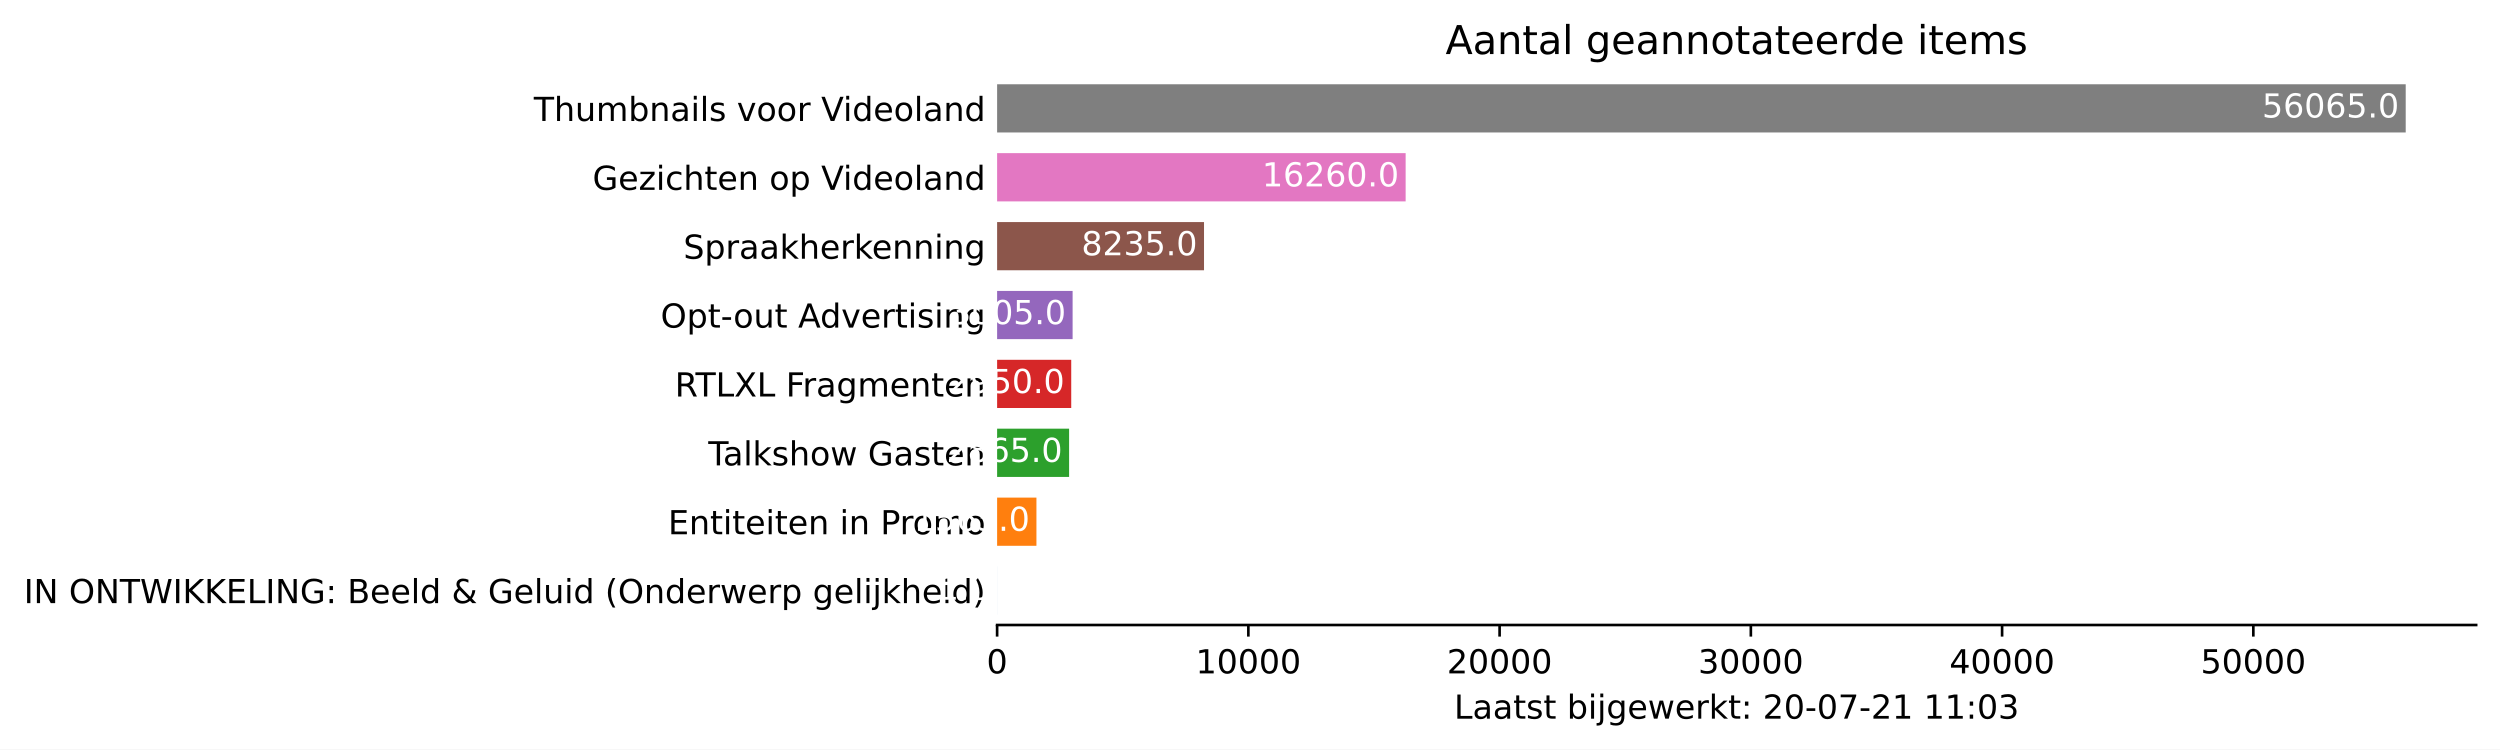
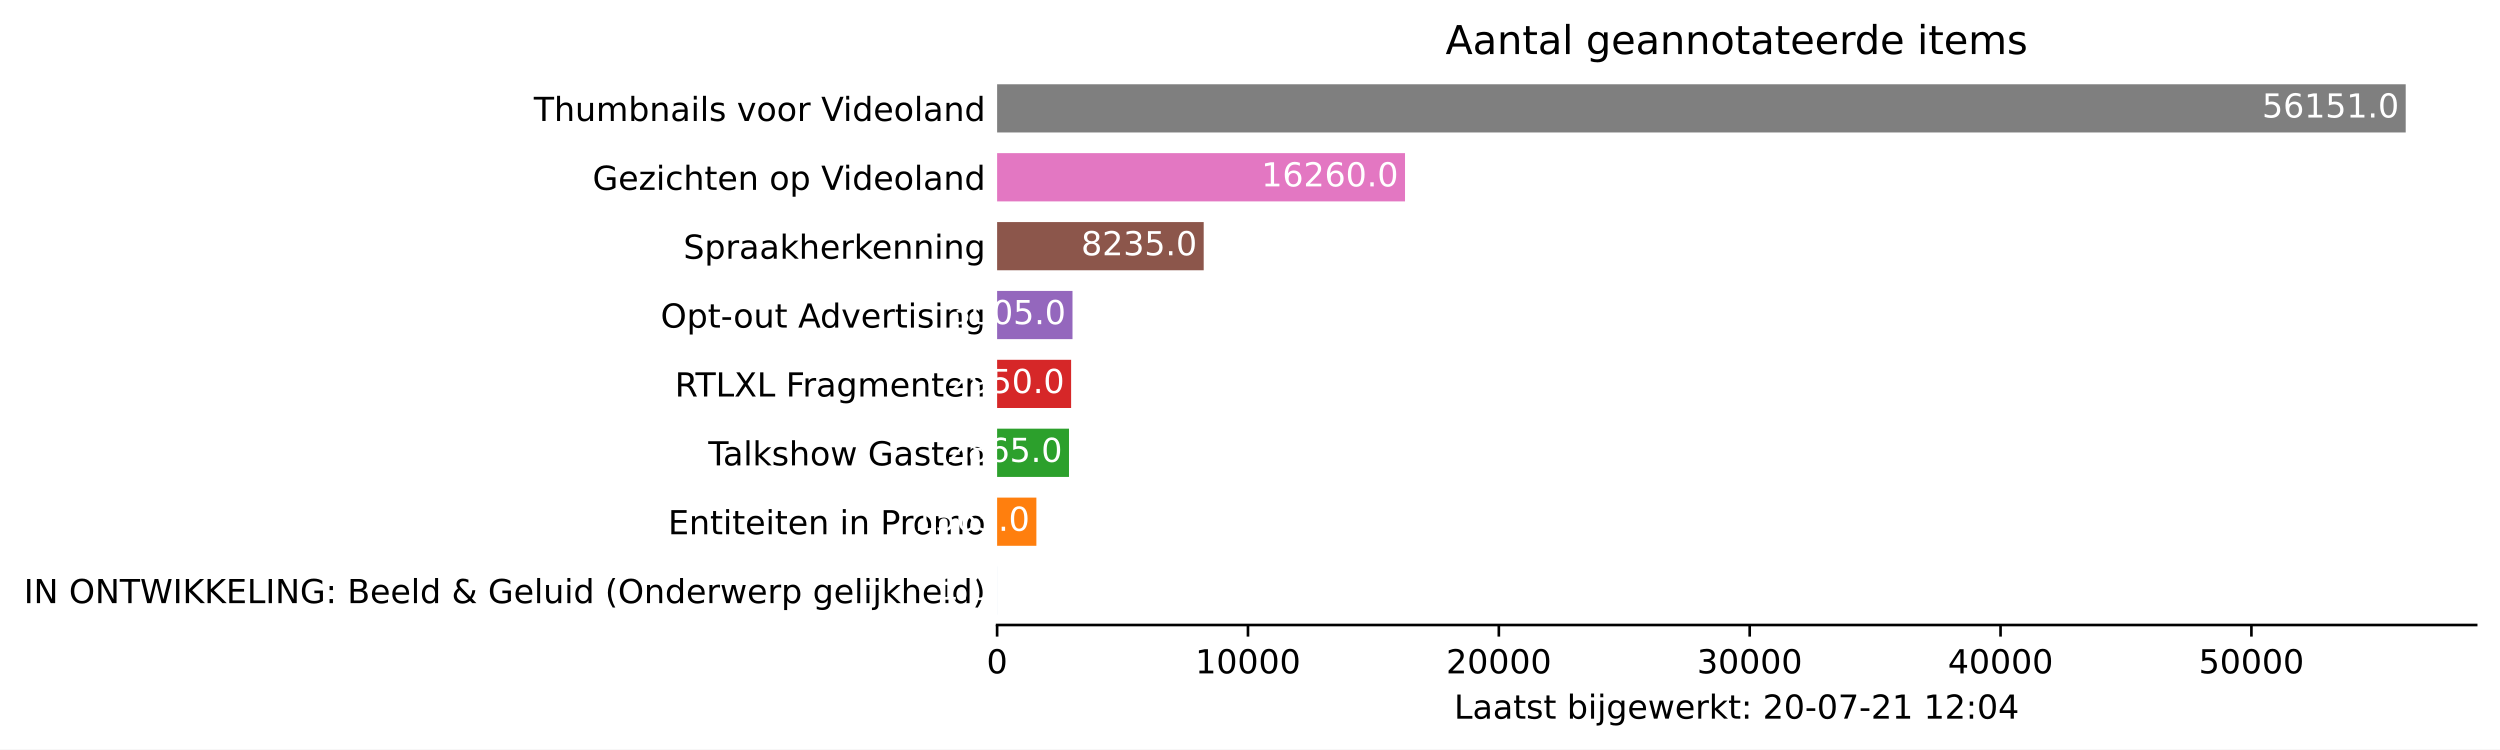
<svg xmlns="http://www.w3.org/2000/svg" xmlns:xlink="http://www.w3.org/1999/xlink" height="226.194pt" version="1.1" viewBox="0 0 754.548 226.194" width="754.548pt">
  <defs>
    <style type="text/css">*{stroke-linecap:butt;stroke-linejoin:round;}</style>
  </defs>
  <g id="figure_1">
    <g id="patch_1">
      <path d="M 0 226.194  L 754.548 226.194  L 754.548 0  L 0 0  z " style="fill:#ffffff;" />
    </g>
    <g id="axes_1">
      <g id="patch_2">
        <path d="M 300.948 188.638  L 747.348 188.638  L 747.348 22.318  L 300.948 22.318  z " style="fill:#ffffff;" />
      </g>
      <g id="patch_3">
-         <path clip-path="url(#p4dea69cdec)" d="M 300.948 185.52  L 300.956 185.52  L 300.956 170.967  L 300.948 170.967  z " style="fill:#1f77b4;" />
+         <path clip-path="url(#p28278d80c2)" d="M 300.948 185.52  L 300.956 185.52  L 300.956 170.967  L 300.948 170.967  z " style="fill:#1f77b4;" />
      </g>
      <g id="patch_4">
-         <path clip-path="url(#p4dea69cdec)" d="M 300.948 164.73  L 312.816 164.73  L 312.816 150.177  L 300.948 150.177  z " style="fill:#ff7f0e;" />
+         <path clip-path="url(#p28278d80c2)" d="M 300.948 164.73  L 312.798 164.73  L 312.798 150.177  L 300.948 150.177  z " style="fill:#ff7f0e;" />
      </g>
      <g id="patch_5">
-         <path clip-path="url(#p4dea69cdec)" d="M 300.948 143.94  L 322.674 143.94  L 322.674 129.387  L 300.948 129.387  z " style="fill:#2ca02c;" />
+         <path clip-path="url(#p28278d80c2)" d="M 300.948 143.94  L 322.641 143.94  L 322.641 129.387  L 300.948 129.387  z " style="fill:#2ca02c;" />
      </g>
      <g id="patch_6">
-         <path clip-path="url(#p4dea69cdec)" d="M 300.948 123.15  L 323.318 123.15  L 323.318 108.597  L 300.948 108.597  z " style="fill:#d62728;" />
+         <path clip-path="url(#p28278d80c2)" d="M 300.948 123.15  L 323.284 123.15  L 323.284 108.597  L 300.948 108.597  z " style="fill:#d62728;" />
      </g>
      <g id="patch_7">
-         <path clip-path="url(#p4dea69cdec)" d="M 300.948 102.36  L 323.735 102.36  L 323.735 87.807  L 300.948 87.807  z " style="fill:#9467bd;" />
+         <path clip-path="url(#p28278d80c2)" d="M 300.948 102.36  L 323.701 102.36  L 323.701 87.807  L 300.948 87.807  z " style="fill:#9467bd;" />
      </g>
      <g id="patch_8">
-         <path clip-path="url(#p4dea69cdec)" d="M 300.948 81.57  L 363.395 81.57  L 363.395 67.017  L 300.948 67.017  z " style="fill:#8c564b;" />
+         <path clip-path="url(#p28278d80c2)" d="M 300.948 81.57  L 363.299 81.57  L 363.299 67.017  L 300.948 67.017  z " style="fill:#8c564b;" />
      </g>
      <g id="patch_9">
-         <path clip-path="url(#p4dea69cdec)" d="M 300.948 60.78  L 424.249 60.78  L 424.249 46.227  L 300.948 46.227  z " style="fill:#e377c2;" />
+         <path clip-path="url(#p28278d80c2)" d="M 300.948 60.78  L 424.06 60.78  L 424.06 46.227  L 300.948 46.227  z " style="fill:#e377c2;" />
      </g>
      <g id="patch_10">
-         <path clip-path="url(#p4dea69cdec)" d="M 300.948 39.99  L 726.091 39.99  L 726.091 25.437  L 300.948 25.437  z " style="fill:#7f7f7f;" />
+         <path clip-path="url(#p28278d80c2)" d="M 300.948 39.99  L 726.091 39.99  L 726.091 25.437  L 300.948 25.437  z " style="fill:#7f7f7f;" />
      </g>
      <g id="matplotlib.axis_1">
        <g id="xtick_1">
          <g id="line2d_1">
            <defs>
-               <path d="M 0 0  L 0 3.5  " id="m5d398f67e9" style="stroke:#000000;stroke-width:0.8;" />
+               <path d="M 0 0  L 0 3.5  " id="m74e1b79992" style="stroke:#000000;stroke-width:0.8;" />
            </defs>
            <g>
-               <use style="stroke:#000000;stroke-width:0.8;" x="300.948" xlink:href="#m5d398f67e9" y="188.638" />
+               <use style="stroke:#000000;stroke-width:0.8;" x="300.948" xlink:href="#m74e1b79992" y="188.638" />
            </g>
          </g>
          <g id="text_1">
            <g transform="translate(297.7672 203.2366)scale(0.1 -0.1)">
              <defs>
                <path d="M 2034 4250  Q 1547 4250 1301 3770  Q 1056 3291 1056 2328  Q 1056 1369 1301 889  Q 1547 409 2034 409  Q 2525 409 2770 889  Q 3016 1369 3016 2328  Q 3016 3291 2770 3770  Q 2525 4250 2034 4250  z M 2034 4750  Q 2819 4750 3233 4129  Q 3647 3509 3647 2328  Q 3647 1150 3233 529  Q 2819 -91 2034 -91  Q 1250 -91 836 529  Q 422 1150 422 2328  Q 422 3509 836 4129  Q 1250 4750 2034 4750  z " id="DejaVuSans-30" transform="scale(0.015625)" />
              </defs>
              <use xlink:href="#DejaVuSans-30" />
            </g>
          </g>
        </g>
        <g id="xtick_2">
          <g id="line2d_2">
            <g>
-               <use style="stroke:#000000;stroke-width:0.8;" x="376.779" xlink:href="#m5d398f67e9" y="188.638" />
+               <use style="stroke:#000000;stroke-width:0.8;" x="376.663" xlink:href="#m74e1b79992" y="188.638" />
            </g>
          </g>
          <g id="text_2">
-             <g transform="translate(360.8725 203.2366)scale(0.1 -0.1)">
+             <g transform="translate(360.7564 203.2366)scale(0.1 -0.1)">
              <defs>
                <path d="M 794 531  L 1825 531  L 1825 4091  L 703 3866  L 703 4441  L 1819 4666  L 2450 4666  L 2450 531  L 3481 531  L 3481 0  L 794 0  L 794 531  z " id="DejaVuSans-31" transform="scale(0.015625)" />
              </defs>
              <use xlink:href="#DejaVuSans-31" />
              <use x="63.623" xlink:href="#DejaVuSans-30" />
              <use x="127.246" xlink:href="#DejaVuSans-30" />
              <use x="190.869" xlink:href="#DejaVuSans-30" />
              <use x="254.492" xlink:href="#DejaVuSans-30" />
            </g>
          </g>
        </g>
        <g id="xtick_3">
          <g id="line2d_3">
            <g>
-               <use style="stroke:#000000;stroke-width:0.8;" x="452.609" xlink:href="#m5d398f67e9" y="188.638" />
+               <use style="stroke:#000000;stroke-width:0.8;" x="452.377" xlink:href="#m74e1b79992" y="188.638" />
            </g>
          </g>
          <g id="text_3">
-             <g transform="translate(436.7029 203.2366)scale(0.1 -0.1)">
+             <g transform="translate(436.4706 203.2366)scale(0.1 -0.1)">
              <defs>
                <path d="M 1228 531  L 3431 531  L 3431 0  L 469 0  L 469 531  Q 828 903 1448 1529  Q 2069 2156 2228 2338  Q 2531 2678 2651 2914  Q 2772 3150 2772 3378  Q 2772 3750 2511 3984  Q 2250 4219 1831 4219  Q 1534 4219 1204 4116  Q 875 4013 500 3803  L 500 4441  Q 881 4594 1212 4672  Q 1544 4750 1819 4750  Q 2544 4750 2975 4387  Q 3406 4025 3406 3419  Q 3406 3131 3298 2873  Q 3191 2616 2906 2266  Q 2828 2175 2409 1742  Q 1991 1309 1228 531  z " id="DejaVuSans-32" transform="scale(0.015625)" />
              </defs>
              <use xlink:href="#DejaVuSans-32" />
              <use x="63.623" xlink:href="#DejaVuSans-30" />
              <use x="127.246" xlink:href="#DejaVuSans-30" />
              <use x="190.869" xlink:href="#DejaVuSans-30" />
              <use x="254.492" xlink:href="#DejaVuSans-30" />
            </g>
          </g>
        </g>
        <g id="xtick_4">
          <g id="line2d_4">
            <g>
-               <use style="stroke:#000000;stroke-width:0.8;" x="528.439" xlink:href="#m5d398f67e9" y="188.638" />
+               <use style="stroke:#000000;stroke-width:0.8;" x="528.091" xlink:href="#m74e1b79992" y="188.638" />
            </g>
          </g>
          <g id="text_4">
-             <g transform="translate(512.5332 203.2366)scale(0.1 -0.1)">
+             <g transform="translate(512.1848 203.2366)scale(0.1 -0.1)">
              <defs>
                <path d="M 2597 2516  Q 3050 2419 3304 2112  Q 3559 1806 3559 1356  Q 3559 666 3084 287  Q 2609 -91 1734 -91  Q 1441 -91 1130 -33  Q 819 25 488 141  L 488 750  Q 750 597 1062 519  Q 1375 441 1716 441  Q 2309 441 2620 675  Q 2931 909 2931 1356  Q 2931 1769 2642 2001  Q 2353 2234 1838 2234  L 1294 2234  L 1294 2753  L 1863 2753  Q 2328 2753 2575 2939  Q 2822 3125 2822 3475  Q 2822 3834 2567 4026  Q 2313 4219 1838 4219  Q 1578 4219 1281 4162  Q 984 4106 628 3988  L 628 4550  Q 988 4650 1302 4700  Q 1616 4750 1894 4750  Q 2613 4750 3031 4423  Q 3450 4097 3450 3541  Q 3450 3153 3228 2886  Q 3006 2619 2597 2516  z " id="DejaVuSans-33" transform="scale(0.015625)" />
              </defs>
              <use xlink:href="#DejaVuSans-33" />
              <use x="63.623" xlink:href="#DejaVuSans-30" />
              <use x="127.246" xlink:href="#DejaVuSans-30" />
              <use x="190.869" xlink:href="#DejaVuSans-30" />
              <use x="254.492" xlink:href="#DejaVuSans-30" />
            </g>
          </g>
        </g>
        <g id="xtick_5">
          <g id="line2d_5">
            <g>
-               <use style="stroke:#000000;stroke-width:0.8;" x="604.27" xlink:href="#m5d398f67e9" y="188.638" />
+               <use style="stroke:#000000;stroke-width:0.8;" x="603.805" xlink:href="#m74e1b79992" y="188.638" />
            </g>
          </g>
          <g id="text_5">
-             <g transform="translate(588.3636 203.2366)scale(0.1 -0.1)">
+             <g transform="translate(587.899 203.2366)scale(0.1 -0.1)">
              <defs>
                <path d="M 2419 4116  L 825 1625  L 2419 1625  L 2419 4116  z M 2253 4666  L 3047 4666  L 3047 1625  L 3713 1625  L 3713 1100  L 3047 1100  L 3047 0  L 2419 0  L 2419 1100  L 313 1100  L 313 1709  L 2253 4666  z " id="DejaVuSans-34" transform="scale(0.015625)" />
              </defs>
              <use xlink:href="#DejaVuSans-34" />
              <use x="63.623" xlink:href="#DejaVuSans-30" />
              <use x="127.246" xlink:href="#DejaVuSans-30" />
              <use x="190.869" xlink:href="#DejaVuSans-30" />
              <use x="254.492" xlink:href="#DejaVuSans-30" />
            </g>
          </g>
        </g>
        <g id="xtick_6">
          <g id="line2d_6">
            <g>
-               <use style="stroke:#000000;stroke-width:0.8;" x="680.1" xlink:href="#m5d398f67e9" y="188.638" />
+               <use style="stroke:#000000;stroke-width:0.8;" x="679.519" xlink:href="#m74e1b79992" y="188.638" />
            </g>
          </g>
          <g id="text_6">
-             <g transform="translate(664.1939 203.2366)scale(0.1 -0.1)">
+             <g transform="translate(663.6132 203.2366)scale(0.1 -0.1)">
              <defs>
                <path d="M 691 4666  L 3169 4666  L 3169 4134  L 1269 4134  L 1269 2991  Q 1406 3038 1543 3061  Q 1681 3084 1819 3084  Q 2600 3084 3056 2656  Q 3513 2228 3513 1497  Q 3513 744 3044 326  Q 2575 -91 1722 -91  Q 1428 -91 1123 -41  Q 819 9 494 109  L 494 744  Q 775 591 1075 516  Q 1375 441 1709 441  Q 2250 441 2565 725  Q 2881 1009 2881 1497  Q 2881 1984 2565 2268  Q 2250 2553 1709 2553  Q 1456 2553 1204 2497  Q 953 2441 691 2322  L 691 4666  z " id="DejaVuSans-35" transform="scale(0.015625)" />
              </defs>
              <use xlink:href="#DejaVuSans-35" />
              <use x="63.623" xlink:href="#DejaVuSans-30" />
              <use x="127.246" xlink:href="#DejaVuSans-30" />
              <use x="190.869" xlink:href="#DejaVuSans-30" />
              <use x="254.492" xlink:href="#DejaVuSans-30" />
            </g>
          </g>
        </g>
        <g id="text_7">
          <g transform="translate(438.8734 216.9147)scale(0.1 -0.1)">
            <defs>
              <path d="M 628 4666  L 1259 4666  L 1259 531  L 3531 531  L 3531 0  L 628 0  L 628 4666  z " id="DejaVuSans-4c" transform="scale(0.015625)" />
              <path d="M 2194 1759  Q 1497 1759 1228 1600  Q 959 1441 959 1056  Q 959 750 1161 570  Q 1363 391 1709 391  Q 2188 391 2477 730  Q 2766 1069 2766 1631  L 2766 1759  L 2194 1759  z M 3341 1997  L 3341 0  L 2766 0  L 2766 531  Q 2569 213 2275 61  Q 1981 -91 1556 -91  Q 1019 -91 701 211  Q 384 513 384 1019  Q 384 1609 779 1909  Q 1175 2209 1959 2209  L 2766 2209  L 2766 2266  Q 2766 2663 2505 2880  Q 2244 3097 1772 3097  Q 1472 3097 1187 3025  Q 903 2953 641 2809  L 641 3341  Q 956 3463 1253 3523  Q 1550 3584 1831 3584  Q 2591 3584 2966 3190  Q 3341 2797 3341 1997  z " id="DejaVuSans-61" transform="scale(0.015625)" />
              <path d="M 1172 4494  L 1172 3500  L 2356 3500  L 2356 3053  L 1172 3053  L 1172 1153  Q 1172 725 1289 603  Q 1406 481 1766 481  L 2356 481  L 2356 0  L 1766 0  Q 1100 0 847 248  Q 594 497 594 1153  L 594 3053  L 172 3053  L 172 3500  L 594 3500  L 594 4494  L 1172 4494  z " id="DejaVuSans-74" transform="scale(0.015625)" />
              <path d="M 2834 3397  L 2834 2853  Q 2591 2978 2328 3040  Q 2066 3103 1784 3103  Q 1356 3103 1142 2972  Q 928 2841 928 2578  Q 928 2378 1081 2264  Q 1234 2150 1697 2047  L 1894 2003  Q 2506 1872 2764 1633  Q 3022 1394 3022 966  Q 3022 478 2636 193  Q 2250 -91 1575 -91  Q 1294 -91 989 -36  Q 684 19 347 128  L 347 722  Q 666 556 975 473  Q 1284 391 1588 391  Q 1994 391 2212 530  Q 2431 669 2431 922  Q 2431 1156 2273 1281  Q 2116 1406 1581 1522  L 1381 1569  Q 847 1681 609 1914  Q 372 2147 372 2553  Q 372 3047 722 3315  Q 1072 3584 1716 3584  Q 2034 3584 2315 3537  Q 2597 3491 2834 3397  z " id="DejaVuSans-73" transform="scale(0.015625)" />
              <path id="DejaVuSans-20" transform="scale(0.015625)" />
              <path d="M 3116 1747  Q 3116 2381 2855 2742  Q 2594 3103 2138 3103  Q 1681 3103 1420 2742  Q 1159 2381 1159 1747  Q 1159 1113 1420 752  Q 1681 391 2138 391  Q 2594 391 2855 752  Q 3116 1113 3116 1747  z M 1159 2969  Q 1341 3281 1617 3432  Q 1894 3584 2278 3584  Q 2916 3584 3314 3078  Q 3713 2572 3713 1747  Q 3713 922 3314 415  Q 2916 -91 2278 -91  Q 1894 -91 1617 61  Q 1341 213 1159 525  L 1159 0  L 581 0  L 581 4863  L 1159 4863  L 1159 2969  z " id="DejaVuSans-62" transform="scale(0.015625)" />
              <path d="M 603 3500  L 1178 3500  L 1178 0  L 603 0  L 603 3500  z M 603 4863  L 1178 4863  L 1178 4134  L 603 4134  L 603 4863  z " id="DejaVuSans-69" transform="scale(0.015625)" />
              <path d="M 603 3500  L 1178 3500  L 1178 -63  Q 1178 -731 923 -1031  Q 669 -1331 103 -1331  L -116 -1331  L -116 -844  L 38 -844  Q 366 -844 484 -692  Q 603 -541 603 -63  L 603 3500  z M 603 4863  L 1178 4863  L 1178 4134  L 603 4134  L 603 4863  z " id="DejaVuSans-6a" transform="scale(0.015625)" />
              <path d="M 2906 1791  Q 2906 2416 2648 2759  Q 2391 3103 1925 3103  Q 1463 3103 1205 2759  Q 947 2416 947 1791  Q 947 1169 1205 825  Q 1463 481 1925 481  Q 2391 481 2648 825  Q 2906 1169 2906 1791  z M 3481 434  Q 3481 -459 3084 -895  Q 2688 -1331 1869 -1331  Q 1566 -1331 1297 -1286  Q 1028 -1241 775 -1147  L 775 -588  Q 1028 -725 1275 -790  Q 1522 -856 1778 -856  Q 2344 -856 2625 -561  Q 2906 -266 2906 331  L 2906 616  Q 2728 306 2450 153  Q 2172 0 1784 0  Q 1141 0 747 490  Q 353 981 353 1791  Q 353 2603 747 3093  Q 1141 3584 1784 3584  Q 2172 3584 2450 3431  Q 2728 3278 2906 2969  L 2906 3500  L 3481 3500  L 3481 434  z " id="DejaVuSans-67" transform="scale(0.015625)" />
              <path d="M 3597 1894  L 3597 1613  L 953 1613  Q 991 1019 1311 708  Q 1631 397 2203 397  Q 2534 397 2845 478  Q 3156 559 3463 722  L 3463 178  Q 3153 47 2828 -22  Q 2503 -91 2169 -91  Q 1331 -91 842 396  Q 353 884 353 1716  Q 353 2575 817 3079  Q 1281 3584 2069 3584  Q 2775 3584 3186 3129  Q 3597 2675 3597 1894  z M 3022 2063  Q 3016 2534 2758 2815  Q 2500 3097 2075 3097  Q 1594 3097 1305 2825  Q 1016 2553 972 2059  L 3022 2063  z " id="DejaVuSans-65" transform="scale(0.015625)" />
              <path d="M 269 3500  L 844 3500  L 1563 769  L 2278 3500  L 2956 3500  L 3675 769  L 4391 3500  L 4966 3500  L 4050 0  L 3372 0  L 2619 2869  L 1863 0  L 1184 0  L 269 3500  z " id="DejaVuSans-77" transform="scale(0.015625)" />
              <path d="M 2631 2963  Q 2534 3019 2420 3045  Q 2306 3072 2169 3072  Q 1681 3072 1420 2755  Q 1159 2438 1159 1844  L 1159 0  L 581 0  L 581 3500  L 1159 3500  L 1159 2956  Q 1341 3275 1631 3429  Q 1922 3584 2338 3584  Q 2397 3584 2469 3576  Q 2541 3569 2628 3553  L 2631 2963  z " id="DejaVuSans-72" transform="scale(0.015625)" />
              <path d="M 581 4863  L 1159 4863  L 1159 1991  L 2875 3500  L 3609 3500  L 1753 1863  L 3688 0  L 2938 0  L 1159 1709  L 1159 0  L 581 0  L 581 4863  z " id="DejaVuSans-6b" transform="scale(0.015625)" />
              <path d="M 750 794  L 1409 794  L 1409 0  L 750 0  L 750 794  z M 750 3309  L 1409 3309  L 1409 2516  L 750 2516  L 750 3309  z " id="DejaVuSans-3a" transform="scale(0.015625)" />
              <path d="M 313 2009  L 1997 2009  L 1997 1497  L 313 1497  L 313 2009  z " id="DejaVuSans-2d" transform="scale(0.015625)" />
              <path d="M 525 4666  L 3525 4666  L 3525 4397  L 1831 0  L 1172 0  L 2766 4134  L 525 4134  L 525 4666  z " id="DejaVuSans-37" transform="scale(0.015625)" />
            </defs>
            <use xlink:href="#DejaVuSans-4c" />
            <use x="55.713" xlink:href="#DejaVuSans-61" />
            <use x="116.992" xlink:href="#DejaVuSans-61" />
            <use x="178.271" xlink:href="#DejaVuSans-74" />
            <use x="217.48" xlink:href="#DejaVuSans-73" />
            <use x="269.58" xlink:href="#DejaVuSans-74" />
            <use x="308.789" xlink:href="#DejaVuSans-20" />
            <use x="340.576" xlink:href="#DejaVuSans-62" />
            <use x="404.053" xlink:href="#DejaVuSans-69" />
            <use x="431.836" xlink:href="#DejaVuSans-6a" />
            <use x="459.619" xlink:href="#DejaVuSans-67" />
            <use x="523.096" xlink:href="#DejaVuSans-65" />
            <use x="584.619" xlink:href="#DejaVuSans-77" />
            <use x="666.406" xlink:href="#DejaVuSans-65" />
            <use x="727.93" xlink:href="#DejaVuSans-72" />
            <use x="769.043" xlink:href="#DejaVuSans-6b" />
            <use x="826.953" xlink:href="#DejaVuSans-74" />
            <use x="866.162" xlink:href="#DejaVuSans-3a" />
            <use x="899.854" xlink:href="#DejaVuSans-20" />
            <use x="931.641" xlink:href="#DejaVuSans-32" />
            <use x="995.264" xlink:href="#DejaVuSans-30" />
            <use x="1058.887" xlink:href="#DejaVuSans-2d" />
            <use x="1094.971" xlink:href="#DejaVuSans-30" />
            <use x="1158.594" xlink:href="#DejaVuSans-37" />
            <use x="1222.217" xlink:href="#DejaVuSans-2d" />
            <use x="1258.301" xlink:href="#DejaVuSans-32" />
            <use x="1321.924" xlink:href="#DejaVuSans-31" />
            <use x="1385.547" xlink:href="#DejaVuSans-20" />
            <use x="1417.334" xlink:href="#DejaVuSans-31" />
-             <use x="1480.957" xlink:href="#DejaVuSans-31" />
+             <use x="1480.957" xlink:href="#DejaVuSans-32" />
            <use x="1544.58" xlink:href="#DejaVuSans-3a" />
            <use x="1578.271" xlink:href="#DejaVuSans-30" />
-             <use x="1641.895" xlink:href="#DejaVuSans-33" />
+             <use x="1641.895" xlink:href="#DejaVuSans-34" />
          </g>
        </g>
      </g>
      <g id="matplotlib.axis_2">
        <g id="ytick_1">
          <g id="line2d_7" />
          <g id="text_8">
            <g transform="translate(7.2 182.0423)scale(0.1 -0.1)">
              <defs>
                <path d="M 628 4666  L 1259 4666  L 1259 0  L 628 0  L 628 4666  z " id="DejaVuSans-49" transform="scale(0.015625)" />
                <path d="M 628 4666  L 1478 4666  L 3547 763  L 3547 4666  L 4159 4666  L 4159 0  L 3309 0  L 1241 3903  L 1241 0  L 628 0  L 628 4666  z " id="DejaVuSans-4e" transform="scale(0.015625)" />
                <path d="M 2522 4238  Q 1834 4238 1429 3725  Q 1025 3213 1025 2328  Q 1025 1447 1429 934  Q 1834 422 2522 422  Q 3209 422 3611 934  Q 4013 1447 4013 2328  Q 4013 3213 3611 3725  Q 3209 4238 2522 4238  z M 2522 4750  Q 3503 4750 4090 4092  Q 4678 3434 4678 2328  Q 4678 1225 4090 567  Q 3503 -91 2522 -91  Q 1538 -91 948 565  Q 359 1222 359 2328  Q 359 3434 948 4092  Q 1538 4750 2522 4750  z " id="DejaVuSans-4f" transform="scale(0.015625)" />
                <path d="M -19 4666  L 3928 4666  L 3928 4134  L 2272 4134  L 2272 0  L 1638 0  L 1638 4134  L -19 4134  L -19 4666  z " id="DejaVuSans-54" transform="scale(0.015625)" />
                <path d="M 213 4666  L 850 4666  L 1831 722  L 2809 4666  L 3519 4666  L 4500 722  L 5478 4666  L 6119 4666  L 4947 0  L 4153 0  L 3169 4050  L 2175 0  L 1381 0  L 213 4666  z " id="DejaVuSans-57" transform="scale(0.015625)" />
                <path d="M 628 4666  L 1259 4666  L 1259 2694  L 3353 4666  L 4166 4666  L 1850 2491  L 4331 0  L 3500 0  L 1259 2247  L 1259 0  L 628 0  L 628 4666  z " id="DejaVuSans-4b" transform="scale(0.015625)" />
                <path d="M 628 4666  L 3578 4666  L 3578 4134  L 1259 4134  L 1259 2753  L 3481 2753  L 3481 2222  L 1259 2222  L 1259 531  L 3634 531  L 3634 0  L 628 0  L 628 4666  z " id="DejaVuSans-45" transform="scale(0.015625)" />
                <path d="M 3809 666  L 3809 1919  L 2778 1919  L 2778 2438  L 4434 2438  L 4434 434  Q 4069 175 3628 42  Q 3188 -91 2688 -91  Q 1594 -91 976 548  Q 359 1188 359 2328  Q 359 3472 976 4111  Q 1594 4750 2688 4750  Q 3144 4750 3555 4637  Q 3966 4525 4313 4306  L 4313 3634  Q 3963 3931 3569 4081  Q 3175 4231 2741 4231  Q 1884 4231 1454 3753  Q 1025 3275 1025 2328  Q 1025 1384 1454 906  Q 1884 428 2741 428  Q 3075 428 3337 486  Q 3600 544 3809 666  z " id="DejaVuSans-47" transform="scale(0.015625)" />
                <path d="M 1259 2228  L 1259 519  L 2272 519  Q 2781 519 3026 730  Q 3272 941 3272 1375  Q 3272 1813 3026 2020  Q 2781 2228 2272 2228  L 1259 2228  z M 1259 4147  L 1259 2741  L 2194 2741  Q 2656 2741 2882 2914  Q 3109 3088 3109 3444  Q 3109 3797 2882 3972  Q 2656 4147 2194 4147  L 1259 4147  z M 628 4666  L 2241 4666  Q 2963 4666 3353 4366  Q 3744 4066 3744 3513  Q 3744 3084 3544 2831  Q 3344 2578 2956 2516  Q 3422 2416 3680 2098  Q 3938 1781 3938 1306  Q 3938 681 3513 340  Q 3088 0 2303 0  L 628 0  L 628 4666  z " id="DejaVuSans-42" transform="scale(0.015625)" />
                <path d="M 603 4863  L 1178 4863  L 1178 0  L 603 0  L 603 4863  z " id="DejaVuSans-6c" transform="scale(0.015625)" />
                <path d="M 2906 2969  L 2906 4863  L 3481 4863  L 3481 0  L 2906 0  L 2906 525  Q 2725 213 2448 61  Q 2172 -91 1784 -91  Q 1150 -91 751 415  Q 353 922 353 1747  Q 353 2572 751 3078  Q 1150 3584 1784 3584  Q 2172 3584 2448 3432  Q 2725 3281 2906 2969  z M 947 1747  Q 947 1113 1208 752  Q 1469 391 1925 391  Q 2381 391 2643 752  Q 2906 1113 2906 1747  Q 2906 2381 2643 2742  Q 2381 3103 1925 3103  Q 1469 3103 1208 2742  Q 947 2381 947 1747  z " id="DejaVuSans-64" transform="scale(0.015625)" />
                <path d="M 1556 2509  Q 1272 2256 1139 2004  Q 1006 1753 1006 1478  Q 1006 1022 1337 719  Q 1669 416 2169 416  Q 2466 416 2725 514  Q 2984 613 3213 813  L 1556 2509  z M 1997 2859  L 3584 1234  Q 3769 1513 3872 1830  Q 3975 2147 3994 2503  L 4575 2503  Q 4538 2091 4375 1687  Q 4213 1284 3922 891  L 4794 0  L 4006 0  L 3559 459  Q 3234 181 2878 45  Q 2522 -91 2113 -91  Q 1359 -91 881 339  Q 403 769 403 1441  Q 403 1841 612 2192  Q 822 2544 1241 2853  Q 1091 3050 1012 3245  Q 934 3441 934 3628  Q 934 4134 1281 4442  Q 1628 4750 2203 4750  Q 2463 4750 2720 4694  Q 2978 4638 3244 4525  L 3244 3956  Q 2972 4103 2725 4179  Q 2478 4256 2266 4256  Q 1938 4256 1733 4082  Q 1528 3909 1528 3634  Q 1528 3475 1620 3314  Q 1713 3153 1997 2859  z " id="DejaVuSans-26" transform="scale(0.015625)" />
                <path d="M 544 1381  L 544 3500  L 1119 3500  L 1119 1403  Q 1119 906 1312 657  Q 1506 409 1894 409  Q 2359 409 2629 706  Q 2900 1003 2900 1516  L 2900 3500  L 3475 3500  L 3475 0  L 2900 0  L 2900 538  Q 2691 219 2414 64  Q 2138 -91 1772 -91  Q 1169 -91 856 284  Q 544 659 544 1381  z M 1991 3584  L 1991 3584  z " id="DejaVuSans-75" transform="scale(0.015625)" />
                <path d="M 1984 4856  Q 1566 4138 1362 3434  Q 1159 2731 1159 2009  Q 1159 1288 1364 580  Q 1569 -128 1984 -844  L 1484 -844  Q 1016 -109 783 600  Q 550 1309 550 2009  Q 550 2706 781 3412  Q 1013 4119 1484 4856  L 1984 4856  z " id="DejaVuSans-28" transform="scale(0.015625)" />
                <path d="M 3513 2113  L 3513 0  L 2938 0  L 2938 2094  Q 2938 2591 2744 2837  Q 2550 3084 2163 3084  Q 1697 3084 1428 2787  Q 1159 2491 1159 1978  L 1159 0  L 581 0  L 581 3500  L 1159 3500  L 1159 2956  Q 1366 3272 1645 3428  Q 1925 3584 2291 3584  Q 2894 3584 3203 3211  Q 3513 2838 3513 2113  z " id="DejaVuSans-6e" transform="scale(0.015625)" />
                <path d="M 1159 525  L 1159 -1331  L 581 -1331  L 581 3500  L 1159 3500  L 1159 2969  Q 1341 3281 1617 3432  Q 1894 3584 2278 3584  Q 2916 3584 3314 3078  Q 3713 2572 3713 1747  Q 3713 922 3314 415  Q 2916 -91 2278 -91  Q 1894 -91 1617 61  Q 1341 213 1159 525  z M 3116 1747  Q 3116 2381 2855 2742  Q 2594 3103 2138 3103  Q 1681 3103 1420 2742  Q 1159 2381 1159 1747  Q 1159 1113 1420 752  Q 1681 391 2138 391  Q 2594 391 2855 752  Q 3116 1113 3116 1747  z " id="DejaVuSans-70" transform="scale(0.015625)" />
                <path d="M 3513 2113  L 3513 0  L 2938 0  L 2938 2094  Q 2938 2591 2744 2837  Q 2550 3084 2163 3084  Q 1697 3084 1428 2787  Q 1159 2491 1159 1978  L 1159 0  L 581 0  L 581 4863  L 1159 4863  L 1159 2956  Q 1366 3272 1645 3428  Q 1925 3584 2291 3584  Q 2894 3584 3203 3211  Q 3513 2838 3513 2113  z " id="DejaVuSans-68" transform="scale(0.015625)" />
                <path d="M 513 4856  L 1013 4856  Q 1481 4119 1714 3412  Q 1947 2706 1947 2009  Q 1947 1309 1714 600  Q 1481 -109 1013 -844  L 513 -844  Q 928 -128 1133 580  Q 1338 1288 1338 2009  Q 1338 2731 1133 3434  Q 928 4138 513 4856  z " id="DejaVuSans-29" transform="scale(0.015625)" />
              </defs>
              <use xlink:href="#DejaVuSans-49" />
              <use x="29.492" xlink:href="#DejaVuSans-4e" />
              <use x="104.297" xlink:href="#DejaVuSans-20" />
              <use x="136.084" xlink:href="#DejaVuSans-4f" />
              <use x="214.795" xlink:href="#DejaVuSans-4e" />
              <use x="289.6" xlink:href="#DejaVuSans-54" />
              <use x="350.684" xlink:href="#DejaVuSans-57" />
              <use x="449.561" xlink:href="#DejaVuSans-49" />
              <use x="479.053" xlink:href="#DejaVuSans-4b" />
              <use x="544.629" xlink:href="#DejaVuSans-4b" />
              <use x="610.205" xlink:href="#DejaVuSans-45" />
              <use x="673.389" xlink:href="#DejaVuSans-4c" />
              <use x="729.102" xlink:href="#DejaVuSans-49" />
              <use x="758.594" xlink:href="#DejaVuSans-4e" />
              <use x="833.398" xlink:href="#DejaVuSans-47" />
              <use x="910.889" xlink:href="#DejaVuSans-3a" />
              <use x="944.58" xlink:href="#DejaVuSans-20" />
              <use x="976.367" xlink:href="#DejaVuSans-42" />
              <use x="1044.971" xlink:href="#DejaVuSans-65" />
              <use x="1106.494" xlink:href="#DejaVuSans-65" />
              <use x="1168.018" xlink:href="#DejaVuSans-6c" />
              <use x="1195.801" xlink:href="#DejaVuSans-64" />
              <use x="1259.277" xlink:href="#DejaVuSans-20" />
              <use x="1291.064" xlink:href="#DejaVuSans-26" />
              <use x="1369.043" xlink:href="#DejaVuSans-20" />
              <use x="1400.83" xlink:href="#DejaVuSans-47" />
              <use x="1478.32" xlink:href="#DejaVuSans-65" />
              <use x="1539.844" xlink:href="#DejaVuSans-6c" />
              <use x="1567.627" xlink:href="#DejaVuSans-75" />
              <use x="1631.006" xlink:href="#DejaVuSans-69" />
              <use x="1658.789" xlink:href="#DejaVuSans-64" />
              <use x="1722.266" xlink:href="#DejaVuSans-20" />
              <use x="1754.053" xlink:href="#DejaVuSans-28" />
              <use x="1793.066" xlink:href="#DejaVuSans-4f" />
              <use x="1871.777" xlink:href="#DejaVuSans-6e" />
              <use x="1935.156" xlink:href="#DejaVuSans-64" />
              <use x="1998.633" xlink:href="#DejaVuSans-65" />
              <use x="2060.156" xlink:href="#DejaVuSans-72" />
              <use x="2101.27" xlink:href="#DejaVuSans-77" />
              <use x="2183.057" xlink:href="#DejaVuSans-65" />
              <use x="2244.58" xlink:href="#DejaVuSans-72" />
              <use x="2285.693" xlink:href="#DejaVuSans-70" />
              <use x="2349.17" xlink:href="#DejaVuSans-20" />
              <use x="2380.957" xlink:href="#DejaVuSans-67" />
              <use x="2444.434" xlink:href="#DejaVuSans-65" />
              <use x="2505.957" xlink:href="#DejaVuSans-6c" />
              <use x="2533.74" xlink:href="#DejaVuSans-69" />
              <use x="2561.523" xlink:href="#DejaVuSans-6a" />
              <use x="2589.307" xlink:href="#DejaVuSans-6b" />
              <use x="2647.217" xlink:href="#DejaVuSans-68" />
              <use x="2710.596" xlink:href="#DejaVuSans-65" />
              <use x="2772.119" xlink:href="#DejaVuSans-69" />
              <use x="2799.902" xlink:href="#DejaVuSans-64" />
              <use x="2863.379" xlink:href="#DejaVuSans-29" />
            </g>
          </g>
        </g>
        <g id="ytick_2">
          <g id="line2d_8" />
          <g id="text_9">
            <g transform="translate(201.6406 161.2523)scale(0.1 -0.1)">
              <defs>
                <path d="M 1259 4147  L 1259 2394  L 2053 2394  Q 2494 2394 2734 2622  Q 2975 2850 2975 3272  Q 2975 3691 2734 3919  Q 2494 4147 2053 4147  L 1259 4147  z M 628 4666  L 2053 4666  Q 2838 4666 3239 4311  Q 3641 3956 3641 3272  Q 3641 2581 3239 2228  Q 2838 1875 2053 1875  L 1259 1875  L 1259 0  L 628 0  L 628 4666  z " id="DejaVuSans-50" transform="scale(0.015625)" />
                <path d="M 1959 3097  Q 1497 3097 1228 2736  Q 959 2375 959 1747  Q 959 1119 1226 758  Q 1494 397 1959 397  Q 2419 397 2687 759  Q 2956 1122 2956 1747  Q 2956 2369 2687 2733  Q 2419 3097 1959 3097  z M 1959 3584  Q 2709 3584 3137 3096  Q 3566 2609 3566 1747  Q 3566 888 3137 398  Q 2709 -91 1959 -91  Q 1206 -91 779 398  Q 353 888 353 1747  Q 353 2609 779 3096  Q 1206 3584 1959 3584  z " id="DejaVuSans-6f" transform="scale(0.015625)" />
                <path d="M 3328 2828  Q 3544 3216 3844 3400  Q 4144 3584 4550 3584  Q 5097 3584 5394 3201  Q 5691 2819 5691 2113  L 5691 0  L 5113 0  L 5113 2094  Q 5113 2597 4934 2840  Q 4756 3084 4391 3084  Q 3944 3084 3684 2787  Q 3425 2491 3425 1978  L 3425 0  L 2847 0  L 2847 2094  Q 2847 2600 2669 2842  Q 2491 3084 2119 3084  Q 1678 3084 1418 2786  Q 1159 2488 1159 1978  L 1159 0  L 581 0  L 581 3500  L 1159 3500  L 1159 2956  Q 1356 3278 1631 3431  Q 1906 3584 2284 3584  Q 2666 3584 2933 3390  Q 3200 3197 3328 2828  z " id="DejaVuSans-6d" transform="scale(0.015625)" />
              </defs>
              <use xlink:href="#DejaVuSans-45" />
              <use x="63.184" xlink:href="#DejaVuSans-6e" />
              <use x="126.562" xlink:href="#DejaVuSans-74" />
              <use x="165.771" xlink:href="#DejaVuSans-69" />
              <use x="193.555" xlink:href="#DejaVuSans-74" />
              <use x="232.764" xlink:href="#DejaVuSans-65" />
              <use x="294.287" xlink:href="#DejaVuSans-69" />
              <use x="322.07" xlink:href="#DejaVuSans-74" />
              <use x="361.279" xlink:href="#DejaVuSans-65" />
              <use x="422.803" xlink:href="#DejaVuSans-6e" />
              <use x="486.182" xlink:href="#DejaVuSans-20" />
              <use x="517.969" xlink:href="#DejaVuSans-69" />
              <use x="545.752" xlink:href="#DejaVuSans-6e" />
              <use x="609.131" xlink:href="#DejaVuSans-20" />
              <use x="640.918" xlink:href="#DejaVuSans-50" />
              <use x="699.471" xlink:href="#DejaVuSans-72" />
              <use x="738.334" xlink:href="#DejaVuSans-6f" />
              <use x="799.516" xlink:href="#DejaVuSans-6d" />
              <use x="896.928" xlink:href="#DejaVuSans-6f" />
            </g>
          </g>
        </g>
        <g id="ytick_3">
          <g id="line2d_9" />
          <g id="text_10">
            <g transform="translate(213.775 140.4623)scale(0.1 -0.1)">
              <use xlink:href="#DejaVuSans-54" />
              <use x="44.584" xlink:href="#DejaVuSans-61" />
              <use x="105.863" xlink:href="#DejaVuSans-6c" />
              <use x="133.646" xlink:href="#DejaVuSans-6b" />
              <use x="191.557" xlink:href="#DejaVuSans-73" />
              <use x="243.656" xlink:href="#DejaVuSans-68" />
              <use x="307.035" xlink:href="#DejaVuSans-6f" />
              <use x="368.217" xlink:href="#DejaVuSans-77" />
              <use x="450.004" xlink:href="#DejaVuSans-20" />
              <use x="481.791" xlink:href="#DejaVuSans-47" />
              <use x="559.281" xlink:href="#DejaVuSans-61" />
              <use x="620.561" xlink:href="#DejaVuSans-73" />
              <use x="672.66" xlink:href="#DejaVuSans-74" />
              <use x="711.869" xlink:href="#DejaVuSans-65" />
              <use x="773.393" xlink:href="#DejaVuSans-6e" />
            </g>
          </g>
        </g>
        <g id="ytick_4">
          <g id="line2d_10" />
          <g id="text_11">
            <g transform="translate(203.6891 119.6723)scale(0.1 -0.1)">
              <defs>
                <path d="M 2841 2188  Q 3044 2119 3236 1894  Q 3428 1669 3622 1275  L 4263 0  L 3584 0  L 2988 1197  Q 2756 1666 2539 1819  Q 2322 1972 1947 1972  L 1259 1972  L 1259 0  L 628 0  L 628 4666  L 2053 4666  Q 2853 4666 3247 4331  Q 3641 3997 3641 3322  Q 3641 2881 3436 2590  Q 3231 2300 2841 2188  z M 1259 4147  L 1259 2491  L 2053 2491  Q 2509 2491 2742 2702  Q 2975 2913 2975 3322  Q 2975 3731 2742 3939  Q 2509 4147 2053 4147  L 1259 4147  z " id="DejaVuSans-52" transform="scale(0.015625)" />
                <path d="M 403 4666  L 1081 4666  L 2241 2931  L 3406 4666  L 4084 4666  L 2584 2425  L 4184 0  L 3506 0  L 2194 1984  L 872 0  L 191 0  L 1856 2491  L 403 4666  z " id="DejaVuSans-58" transform="scale(0.015625)" />
                <path d="M 628 4666  L 3309 4666  L 3309 4134  L 1259 4134  L 1259 2759  L 3109 2759  L 3109 2228  L 1259 2228  L 1259 0  L 628 0  L 628 4666  z " id="DejaVuSans-46" transform="scale(0.015625)" />
              </defs>
              <use xlink:href="#DejaVuSans-52" />
              <use x="62.232" xlink:href="#DejaVuSans-54" />
              <use x="123.316" xlink:href="#DejaVuSans-4c" />
              <use x="179.029" xlink:href="#DejaVuSans-58" />
              <use x="247.535" xlink:href="#DejaVuSans-4c" />
              <use x="303.248" xlink:href="#DejaVuSans-20" />
              <use x="335.035" xlink:href="#DejaVuSans-46" />
              <use x="385.305" xlink:href="#DejaVuSans-72" />
              <use x="426.418" xlink:href="#DejaVuSans-61" />
              <use x="487.697" xlink:href="#DejaVuSans-67" />
              <use x="551.174" xlink:href="#DejaVuSans-6d" />
              <use x="648.586" xlink:href="#DejaVuSans-65" />
              <use x="710.109" xlink:href="#DejaVuSans-6e" />
              <use x="773.488" xlink:href="#DejaVuSans-74" />
              <use x="812.697" xlink:href="#DejaVuSans-65" />
              <use x="874.221" xlink:href="#DejaVuSans-6e" />
            </g>
          </g>
        </g>
        <g id="ytick_5">
          <g id="line2d_11" />
          <g id="text_12">
            <g transform="translate(199.3891 98.88234)scale(0.1 -0.1)">
              <defs>
                <path d="M 2188 4044  L 1331 1722  L 3047 1722  L 2188 4044  z M 1831 4666  L 2547 4666  L 4325 0  L 3669 0  L 3244 1197  L 1141 1197  L 716 0  L 50 0  L 1831 4666  z " id="DejaVuSans-41" transform="scale(0.015625)" />
                <path d="M 191 3500  L 800 3500  L 1894 563  L 2988 3500  L 3597 3500  L 2284 0  L 1503 0  L 191 3500  z " id="DejaVuSans-76" transform="scale(0.015625)" />
              </defs>
              <use xlink:href="#DejaVuSans-4f" />
              <use x="78.711" xlink:href="#DejaVuSans-70" />
              <use x="142.188" xlink:href="#DejaVuSans-74" />
              <use x="181.396" xlink:href="#DejaVuSans-2d" />
              <use x="219.355" xlink:href="#DejaVuSans-6f" />
              <use x="280.537" xlink:href="#DejaVuSans-75" />
              <use x="343.916" xlink:href="#DejaVuSans-74" />
              <use x="383.125" xlink:href="#DejaVuSans-20" />
              <use x="414.912" xlink:href="#DejaVuSans-41" />
              <use x="481.57" xlink:href="#DejaVuSans-64" />
              <use x="545.047" xlink:href="#DejaVuSans-76" />
              <use x="604.227" xlink:href="#DejaVuSans-65" />
              <use x="665.75" xlink:href="#DejaVuSans-72" />
              <use x="706.863" xlink:href="#DejaVuSans-74" />
              <use x="746.072" xlink:href="#DejaVuSans-69" />
              <use x="773.855" xlink:href="#DejaVuSans-73" />
              <use x="825.955" xlink:href="#DejaVuSans-69" />
              <use x="853.738" xlink:href="#DejaVuSans-6e" />
              <use x="917.117" xlink:href="#DejaVuSans-67" />
            </g>
          </g>
        </g>
        <g id="ytick_6">
          <g id="line2d_12" />
          <g id="text_13">
            <g transform="translate(206.2719 78.09234)scale(0.1 -0.1)">
              <defs>
                <path d="M 3425 4513  L 3425 3897  Q 3066 4069 2747 4153  Q 2428 4238 2131 4238  Q 1616 4238 1336 4038  Q 1056 3838 1056 3469  Q 1056 3159 1242 3001  Q 1428 2844 1947 2747  L 2328 2669  Q 3034 2534 3370 2195  Q 3706 1856 3706 1288  Q 3706 609 3251 259  Q 2797 -91 1919 -91  Q 1588 -91 1214 -16  Q 841 59 441 206  L 441 856  Q 825 641 1194 531  Q 1563 422 1919 422  Q 2459 422 2753 634  Q 3047 847 3047 1241  Q 3047 1584 2836 1778  Q 2625 1972 2144 2069  L 1759 2144  Q 1053 2284 737 2584  Q 422 2884 422 3419  Q 422 4038 858 4394  Q 1294 4750 2059 4750  Q 2388 4750 2728 4690  Q 3069 4631 3425 4513  z " id="DejaVuSans-53" transform="scale(0.015625)" />
              </defs>
              <use xlink:href="#DejaVuSans-53" />
              <use x="63.477" xlink:href="#DejaVuSans-70" />
              <use x="126.953" xlink:href="#DejaVuSans-72" />
              <use x="168.066" xlink:href="#DejaVuSans-61" />
              <use x="229.346" xlink:href="#DejaVuSans-61" />
              <use x="290.625" xlink:href="#DejaVuSans-6b" />
              <use x="348.535" xlink:href="#DejaVuSans-68" />
              <use x="411.914" xlink:href="#DejaVuSans-65" />
              <use x="473.438" xlink:href="#DejaVuSans-72" />
              <use x="514.551" xlink:href="#DejaVuSans-6b" />
              <use x="568.836" xlink:href="#DejaVuSans-65" />
              <use x="630.359" xlink:href="#DejaVuSans-6e" />
              <use x="693.738" xlink:href="#DejaVuSans-6e" />
              <use x="757.117" xlink:href="#DejaVuSans-69" />
              <use x="784.9" xlink:href="#DejaVuSans-6e" />
              <use x="848.279" xlink:href="#DejaVuSans-67" />
            </g>
          </g>
        </g>
        <g id="ytick_7">
          <g id="line2d_13" />
          <g id="text_14">
            <g transform="translate(178.8438 57.30234)scale(0.1 -0.1)">
              <defs>
                <path d="M 353 3500  L 3084 3500  L 3084 2975  L 922 459  L 3084 459  L 3084 0  L 275 0  L 275 525  L 2438 3041  L 353 3041  L 353 3500  z " id="DejaVuSans-7a" transform="scale(0.015625)" />
                <path d="M 3122 3366  L 3122 2828  Q 2878 2963 2633 3030  Q 2388 3097 2138 3097  Q 1578 3097 1268 2742  Q 959 2388 959 1747  Q 959 1106 1268 751  Q 1578 397 2138 397  Q 2388 397 2633 464  Q 2878 531 3122 666  L 3122 134  Q 2881 22 2623 -34  Q 2366 -91 2075 -91  Q 1284 -91 818 406  Q 353 903 353 1747  Q 353 2603 823 3093  Q 1294 3584 2113 3584  Q 2378 3584 2631 3529  Q 2884 3475 3122 3366  z " id="DejaVuSans-63" transform="scale(0.015625)" />
                <path d="M 1831 0  L 50 4666  L 709 4666  L 2188 738  L 3669 4666  L 4325 4666  L 2547 0  L 1831 0  z " id="DejaVuSans-56" transform="scale(0.015625)" />
              </defs>
              <use xlink:href="#DejaVuSans-47" />
              <use x="77.49" xlink:href="#DejaVuSans-65" />
              <use x="139.014" xlink:href="#DejaVuSans-7a" />
              <use x="191.504" xlink:href="#DejaVuSans-69" />
              <use x="219.287" xlink:href="#DejaVuSans-63" />
              <use x="274.268" xlink:href="#DejaVuSans-68" />
              <use x="337.646" xlink:href="#DejaVuSans-74" />
              <use x="376.855" xlink:href="#DejaVuSans-65" />
              <use x="438.379" xlink:href="#DejaVuSans-6e" />
              <use x="501.758" xlink:href="#DejaVuSans-20" />
              <use x="533.545" xlink:href="#DejaVuSans-6f" />
              <use x="594.727" xlink:href="#DejaVuSans-70" />
              <use x="658.203" xlink:href="#DejaVuSans-20" />
              <use x="689.99" xlink:href="#DejaVuSans-56" />
              <use x="756.148" xlink:href="#DejaVuSans-69" />
              <use x="783.932" xlink:href="#DejaVuSans-64" />
              <use x="847.408" xlink:href="#DejaVuSans-65" />
              <use x="908.932" xlink:href="#DejaVuSans-6f" />
              <use x="970.113" xlink:href="#DejaVuSans-6c" />
              <use x="997.896" xlink:href="#DejaVuSans-61" />
              <use x="1059.176" xlink:href="#DejaVuSans-6e" />
              <use x="1122.555" xlink:href="#DejaVuSans-64" />
            </g>
          </g>
        </g>
        <g id="ytick_8">
          <g id="line2d_14" />
          <g id="text_15">
            <g transform="translate(161.1156 36.51234)scale(0.1 -0.1)">
              <use xlink:href="#DejaVuSans-54" />
              <use x="61.084" xlink:href="#DejaVuSans-68" />
              <use x="124.463" xlink:href="#DejaVuSans-75" />
              <use x="187.842" xlink:href="#DejaVuSans-6d" />
              <use x="285.254" xlink:href="#DejaVuSans-62" />
              <use x="348.73" xlink:href="#DejaVuSans-6e" />
              <use x="412.109" xlink:href="#DejaVuSans-61" />
              <use x="473.389" xlink:href="#DejaVuSans-69" />
              <use x="501.172" xlink:href="#DejaVuSans-6c" />
              <use x="528.955" xlink:href="#DejaVuSans-73" />
              <use x="581.055" xlink:href="#DejaVuSans-20" />
              <use x="612.842" xlink:href="#DejaVuSans-76" />
              <use x="672.021" xlink:href="#DejaVuSans-6f" />
              <use x="733.203" xlink:href="#DejaVuSans-6f" />
              <use x="794.385" xlink:href="#DejaVuSans-72" />
              <use x="835.498" xlink:href="#DejaVuSans-20" />
              <use x="867.285" xlink:href="#DejaVuSans-56" />
              <use x="933.443" xlink:href="#DejaVuSans-69" />
              <use x="961.227" xlink:href="#DejaVuSans-64" />
              <use x="1024.703" xlink:href="#DejaVuSans-65" />
              <use x="1086.227" xlink:href="#DejaVuSans-6f" />
              <use x="1147.408" xlink:href="#DejaVuSans-6c" />
              <use x="1175.191" xlink:href="#DejaVuSans-61" />
              <use x="1236.471" xlink:href="#DejaVuSans-6e" />
              <use x="1299.85" xlink:href="#DejaVuSans-64" />
            </g>
          </g>
        </g>
      </g>
      <g id="patch_11">
        <path d="M 300.948 188.638  L 747.348 188.638  " style="fill:none;stroke:#000000;stroke-linecap:square;stroke-linejoin:miter;stroke-width:0.8;" />
      </g>
      <g id="text_16">
        <g style="fill:#ffffff;" transform="translate(283.0529 181.0025)scale(0.1 -0.1)">
          <defs>
            <path d="M 684 794  L 1344 794  L 1344 0  L 684 0  L 684 794  z " id="DejaVuSans-2e" transform="scale(0.015625)" />
          </defs>
          <use xlink:href="#DejaVuSans-31" />
          <use x="63.623" xlink:href="#DejaVuSans-2e" />
          <use x="95.41" xlink:href="#DejaVuSans-30" />
        </g>
      </g>
      <g id="text_17">
-         <g style="fill:#ffffff;" transform="translate(275.8253 160.2125)scale(0.1 -0.1)">
+         <g style="fill:#ffffff;" transform="translate(275.8071 160.2125)scale(0.1 -0.1)">
          <defs>
            <path d="M 2113 2584  Q 1688 2584 1439 2293  Q 1191 2003 1191 1497  Q 1191 994 1439 701  Q 1688 409 2113 409  Q 2538 409 2786 701  Q 3034 994 3034 1497  Q 3034 2003 2786 2293  Q 2538 2584 2113 2584  z M 3366 4563  L 3366 3988  Q 3128 4100 2886 4159  Q 2644 4219 2406 4219  Q 1781 4219 1451 3797  Q 1122 3375 1075 2522  Q 1259 2794 1537 2939  Q 1816 3084 2150 3084  Q 2853 3084 3261 2657  Q 3669 2231 3669 1497  Q 3669 778 3244 343  Q 2819 -91 2113 -91  Q 1303 -91 875 529  Q 447 1150 447 2328  Q 447 3434 972 4092  Q 1497 4750 2381 4750  Q 2619 4750 2861 4703  Q 3103 4656 3366 4563  z " id="DejaVuSans-36" transform="scale(0.015625)" />
          </defs>
          <use xlink:href="#DejaVuSans-31" />
          <use x="63.623" xlink:href="#DejaVuSans-35" />
          <use x="127.246" xlink:href="#DejaVuSans-36" />
          <use x="190.869" xlink:href="#DejaVuSans-35" />
          <use x="254.492" xlink:href="#DejaVuSans-2e" />
          <use x="286.279" xlink:href="#DejaVuSans-30" />
        </g>
      </g>
      <g id="text_18">
-         <g style="fill:#ffffff;" transform="translate(285.6832 139.4225)scale(0.1 -0.1)">
+         <g style="fill:#ffffff;" transform="translate(285.6499 139.4225)scale(0.1 -0.1)">
          <defs>
            <path d="M 2034 2216  Q 1584 2216 1326 1975  Q 1069 1734 1069 1313  Q 1069 891 1326 650  Q 1584 409 2034 409  Q 2484 409 2743 651  Q 3003 894 3003 1313  Q 3003 1734 2745 1975  Q 2488 2216 2034 2216  z M 1403 2484  Q 997 2584 770 2862  Q 544 3141 544 3541  Q 544 4100 942 4425  Q 1341 4750 2034 4750  Q 2731 4750 3128 4425  Q 3525 4100 3525 3541  Q 3525 3141 3298 2862  Q 3072 2584 2669 2484  Q 3125 2378 3379 2068  Q 3634 1759 3634 1313  Q 3634 634 3220 271  Q 2806 -91 2034 -91  Q 1263 -91 848 271  Q 434 634 434 1313  Q 434 1759 690 2068  Q 947 2378 1403 2484  z M 1172 3481  Q 1172 3119 1398 2916  Q 1625 2713 2034 2713  Q 2441 2713 2670 2916  Q 2900 3119 2900 3481  Q 2900 3844 2670 4047  Q 2441 4250 2034 4250  Q 1625 4250 1398 4047  Q 1172 3844 1172 3481  z " id="DejaVuSans-38" transform="scale(0.015625)" />
          </defs>
          <use xlink:href="#DejaVuSans-32" />
          <use x="63.623" xlink:href="#DejaVuSans-38" />
          <use x="127.246" xlink:href="#DejaVuSans-36" />
          <use x="190.869" xlink:href="#DejaVuSans-35" />
          <use x="254.492" xlink:href="#DejaVuSans-2e" />
          <use x="286.279" xlink:href="#DejaVuSans-30" />
        </g>
      </g>
      <g id="text_19">
-         <g style="fill:#ffffff;" transform="translate(286.3278 118.6325)scale(0.1 -0.1)">
+         <g style="fill:#ffffff;" transform="translate(286.2935 118.6325)scale(0.1 -0.1)">
          <defs>
            <path d="M 703 97  L 703 672  Q 941 559 1184 500  Q 1428 441 1663 441  Q 2288 441 2617 861  Q 2947 1281 2994 2138  Q 2813 1869 2534 1725  Q 2256 1581 1919 1581  Q 1219 1581 811 2004  Q 403 2428 403 3163  Q 403 3881 828 4315  Q 1253 4750 1959 4750  Q 2769 4750 3195 4129  Q 3622 3509 3622 2328  Q 3622 1225 3098 567  Q 2575 -91 1691 -91  Q 1453 -91 1209 -44  Q 966 3 703 97  z M 1959 2075  Q 2384 2075 2632 2365  Q 2881 2656 2881 3163  Q 2881 3666 2632 3958  Q 2384 4250 1959 4250  Q 1534 4250 1286 3958  Q 1038 3666 1038 3163  Q 1038 2656 1286 2365  Q 1534 2075 1959 2075  z " id="DejaVuSans-39" transform="scale(0.015625)" />
          </defs>
          <use xlink:href="#DejaVuSans-32" />
          <use x="63.623" xlink:href="#DejaVuSans-39" />
          <use x="127.246" xlink:href="#DejaVuSans-35" />
          <use x="190.869" xlink:href="#DejaVuSans-30" />
          <use x="254.492" xlink:href="#DejaVuSans-2e" />
          <use x="286.279" xlink:href="#DejaVuSans-30" />
        </g>
      </g>
      <g id="text_20">
-         <g style="fill:#ffffff;" transform="translate(286.7448 97.8425)scale(0.1 -0.1)">
+         <g style="fill:#ffffff;" transform="translate(286.7099 97.8425)scale(0.1 -0.1)">
          <use xlink:href="#DejaVuSans-33" />
          <use x="63.623" xlink:href="#DejaVuSans-30" />
          <use x="127.246" xlink:href="#DejaVuSans-30" />
          <use x="190.869" xlink:href="#DejaVuSans-35" />
          <use x="254.492" xlink:href="#DejaVuSans-2e" />
          <use x="286.279" xlink:href="#DejaVuSans-30" />
        </g>
      </g>
      <g id="text_21">
-         <g style="fill:#ffffff;" transform="translate(326.4041 77.0525)scale(0.1 -0.1)">
+         <g style="fill:#ffffff;" transform="translate(326.3085 77.0525)scale(0.1 -0.1)">
          <use xlink:href="#DejaVuSans-38" />
          <use x="63.623" xlink:href="#DejaVuSans-32" />
          <use x="127.246" xlink:href="#DejaVuSans-33" />
          <use x="190.869" xlink:href="#DejaVuSans-35" />
          <use x="254.492" xlink:href="#DejaVuSans-2e" />
          <use x="286.279" xlink:href="#DejaVuSans-30" />
        </g>
      </g>
      <g id="text_22">
-         <g style="fill:#ffffff;" transform="translate(380.8955 56.2625)scale(0.1 -0.1)">
+         <g style="fill:#ffffff;" transform="translate(380.7066 56.2625)scale(0.1 -0.1)">
          <use xlink:href="#DejaVuSans-31" />
          <use x="63.623" xlink:href="#DejaVuSans-36" />
          <use x="127.246" xlink:href="#DejaVuSans-32" />
          <use x="190.869" xlink:href="#DejaVuSans-36" />
          <use x="254.492" xlink:href="#DejaVuSans-30" />
          <use x="318.115" xlink:href="#DejaVuSans-2e" />
          <use x="349.902" xlink:href="#DejaVuSans-30" />
        </g>
      </g>
      <g id="text_23">
        <g style="fill:#ffffff;" transform="translate(682.7382 35.4725)scale(0.1 -0.1)">
          <use xlink:href="#DejaVuSans-35" />
          <use x="63.623" xlink:href="#DejaVuSans-36" />
-           <use x="127.246" xlink:href="#DejaVuSans-30" />
-           <use x="190.869" xlink:href="#DejaVuSans-36" />
-           <use x="254.492" xlink:href="#DejaVuSans-35" />
+           <use x="127.246" xlink:href="#DejaVuSans-31" />
+           <use x="190.869" xlink:href="#DejaVuSans-35" />
+           <use x="254.492" xlink:href="#DejaVuSans-31" />
          <use x="318.115" xlink:href="#DejaVuSans-2e" />
          <use x="349.902" xlink:href="#DejaVuSans-30" />
        </g>
      </g>
      <g id="text_24">
        <g transform="translate(436.2925 16.31812)scale(0.12 -0.12)">
          <use xlink:href="#DejaVuSans-41" />
          <use x="68.408" xlink:href="#DejaVuSans-61" />
          <use x="129.688" xlink:href="#DejaVuSans-6e" />
          <use x="193.066" xlink:href="#DejaVuSans-74" />
          <use x="232.275" xlink:href="#DejaVuSans-61" />
          <use x="293.555" xlink:href="#DejaVuSans-6c" />
          <use x="321.338" xlink:href="#DejaVuSans-20" />
          <use x="353.125" xlink:href="#DejaVuSans-67" />
          <use x="416.602" xlink:href="#DejaVuSans-65" />
          <use x="478.125" xlink:href="#DejaVuSans-61" />
          <use x="539.404" xlink:href="#DejaVuSans-6e" />
          <use x="602.783" xlink:href="#DejaVuSans-6e" />
          <use x="666.162" xlink:href="#DejaVuSans-6f" />
          <use x="727.344" xlink:href="#DejaVuSans-74" />
          <use x="766.553" xlink:href="#DejaVuSans-61" />
          <use x="827.832" xlink:href="#DejaVuSans-74" />
          <use x="867.041" xlink:href="#DejaVuSans-65" />
          <use x="928.564" xlink:href="#DejaVuSans-65" />
          <use x="990.088" xlink:href="#DejaVuSans-72" />
          <use x="1029.451" xlink:href="#DejaVuSans-64" />
          <use x="1092.928" xlink:href="#DejaVuSans-65" />
          <use x="1154.451" xlink:href="#DejaVuSans-20" />
          <use x="1186.238" xlink:href="#DejaVuSans-69" />
          <use x="1214.021" xlink:href="#DejaVuSans-74" />
          <use x="1253.23" xlink:href="#DejaVuSans-65" />
          <use x="1314.754" xlink:href="#DejaVuSans-6d" />
          <use x="1412.166" xlink:href="#DejaVuSans-73" />
        </g>
      </g>
    </g>
  </g>
  <defs>
-     <clipPath id="p4dea69cdec">
+     <clipPath id="p28278d80c2">
      <rect height="166.32" width="446.4" x="300.948" y="22.318" />
    </clipPath>
  </defs>
</svg>
